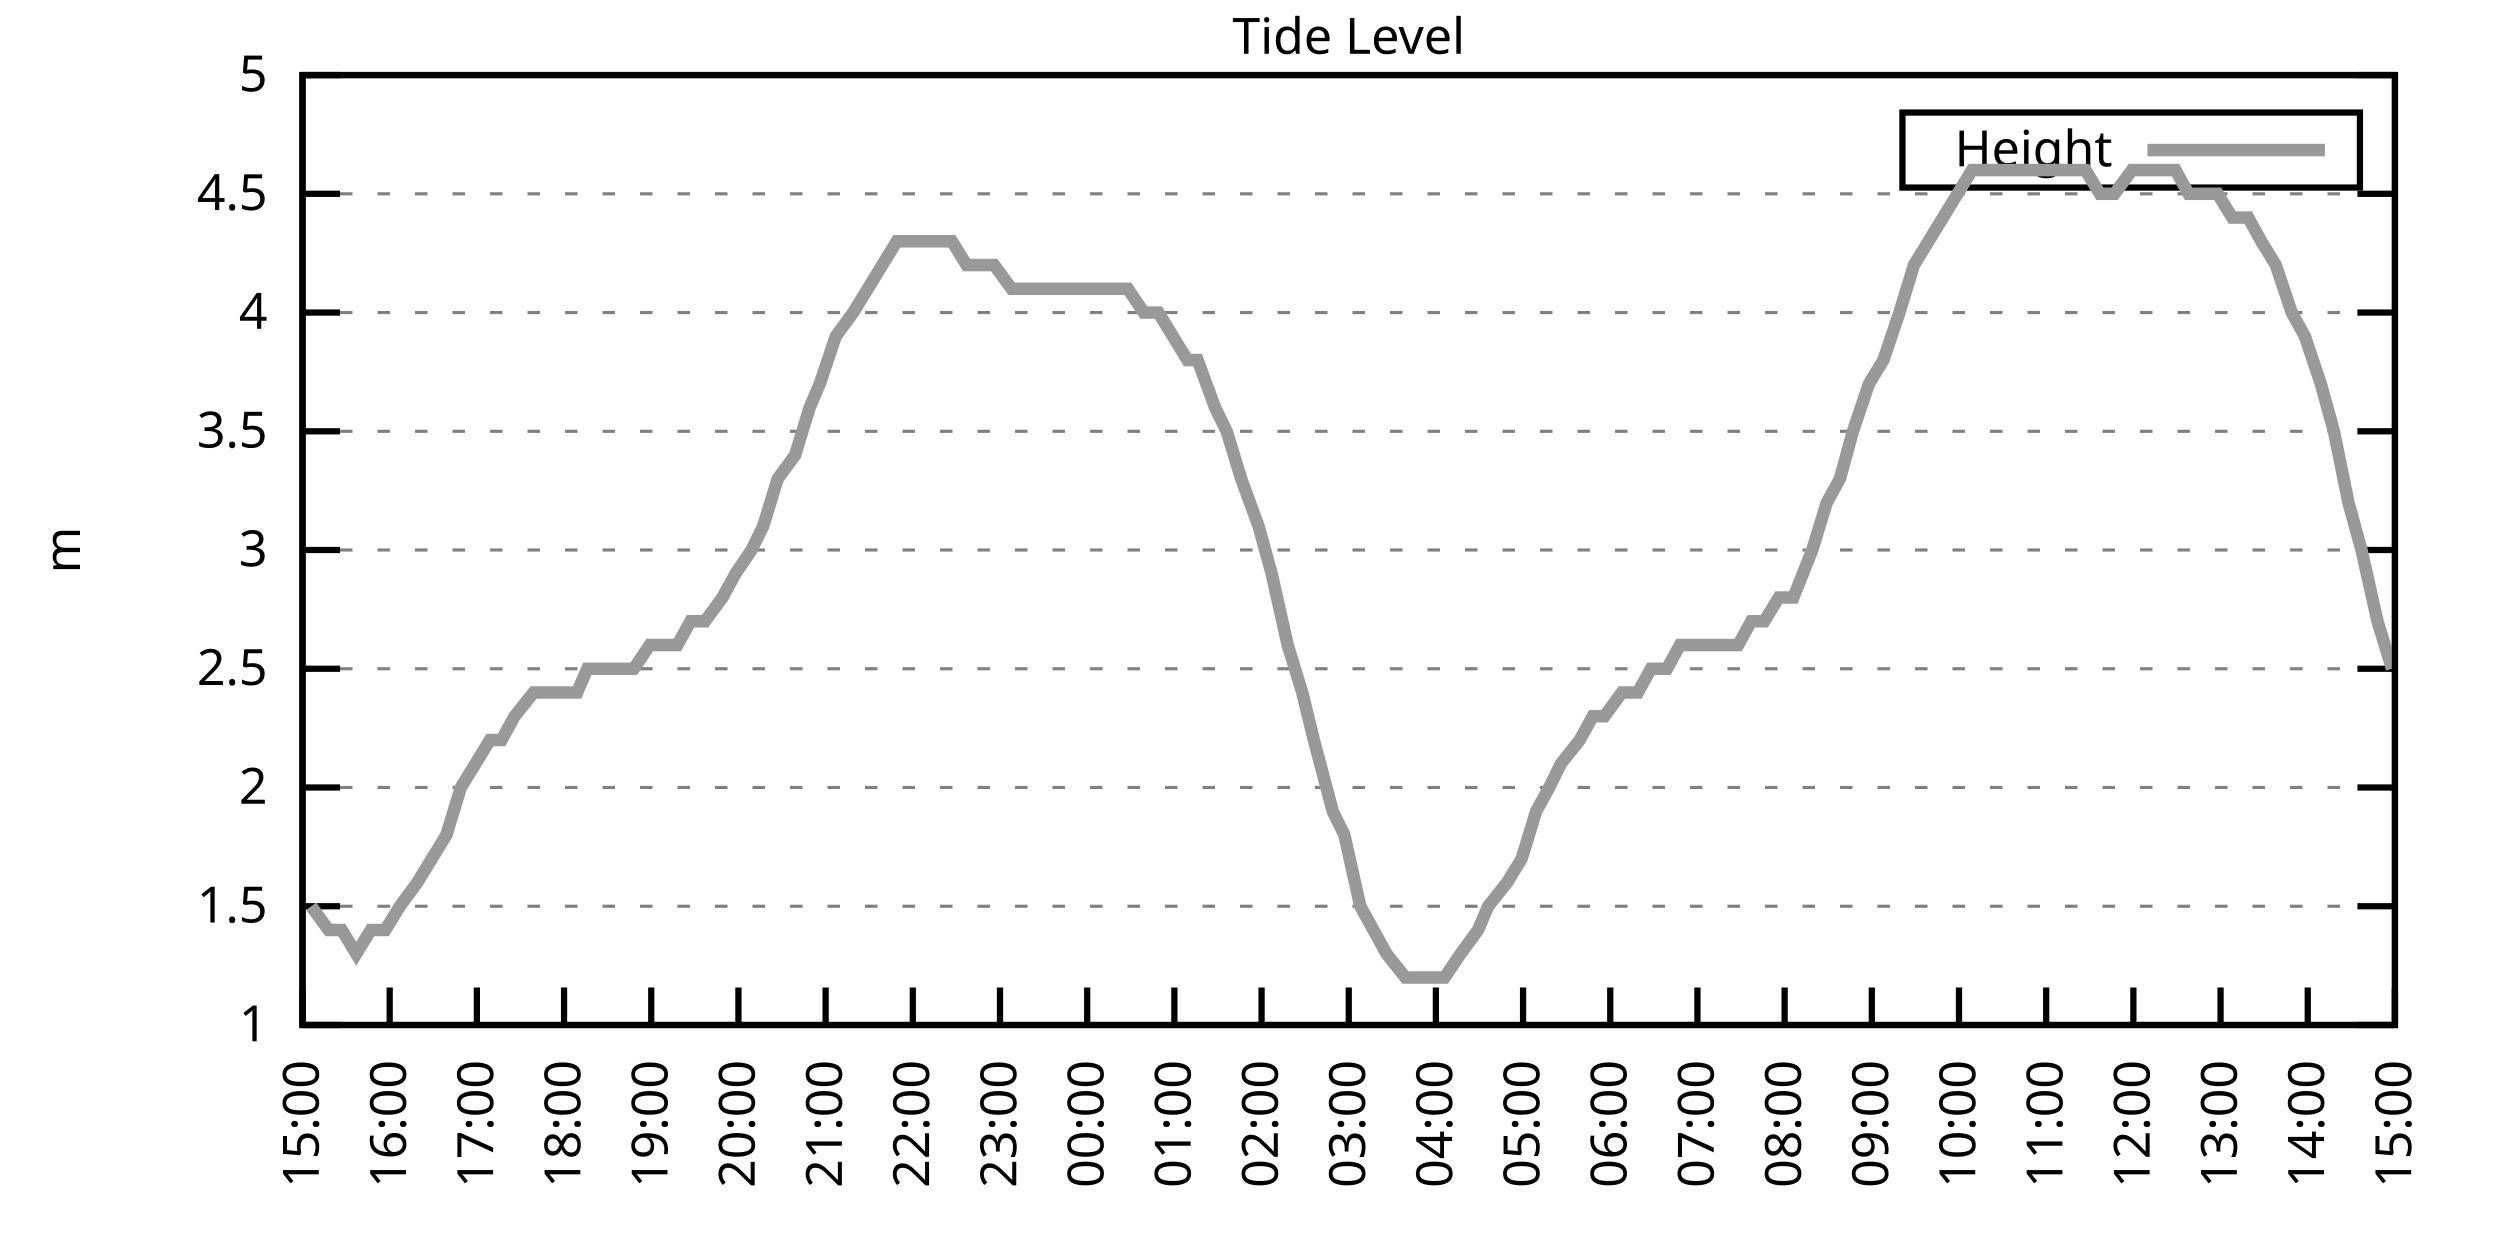
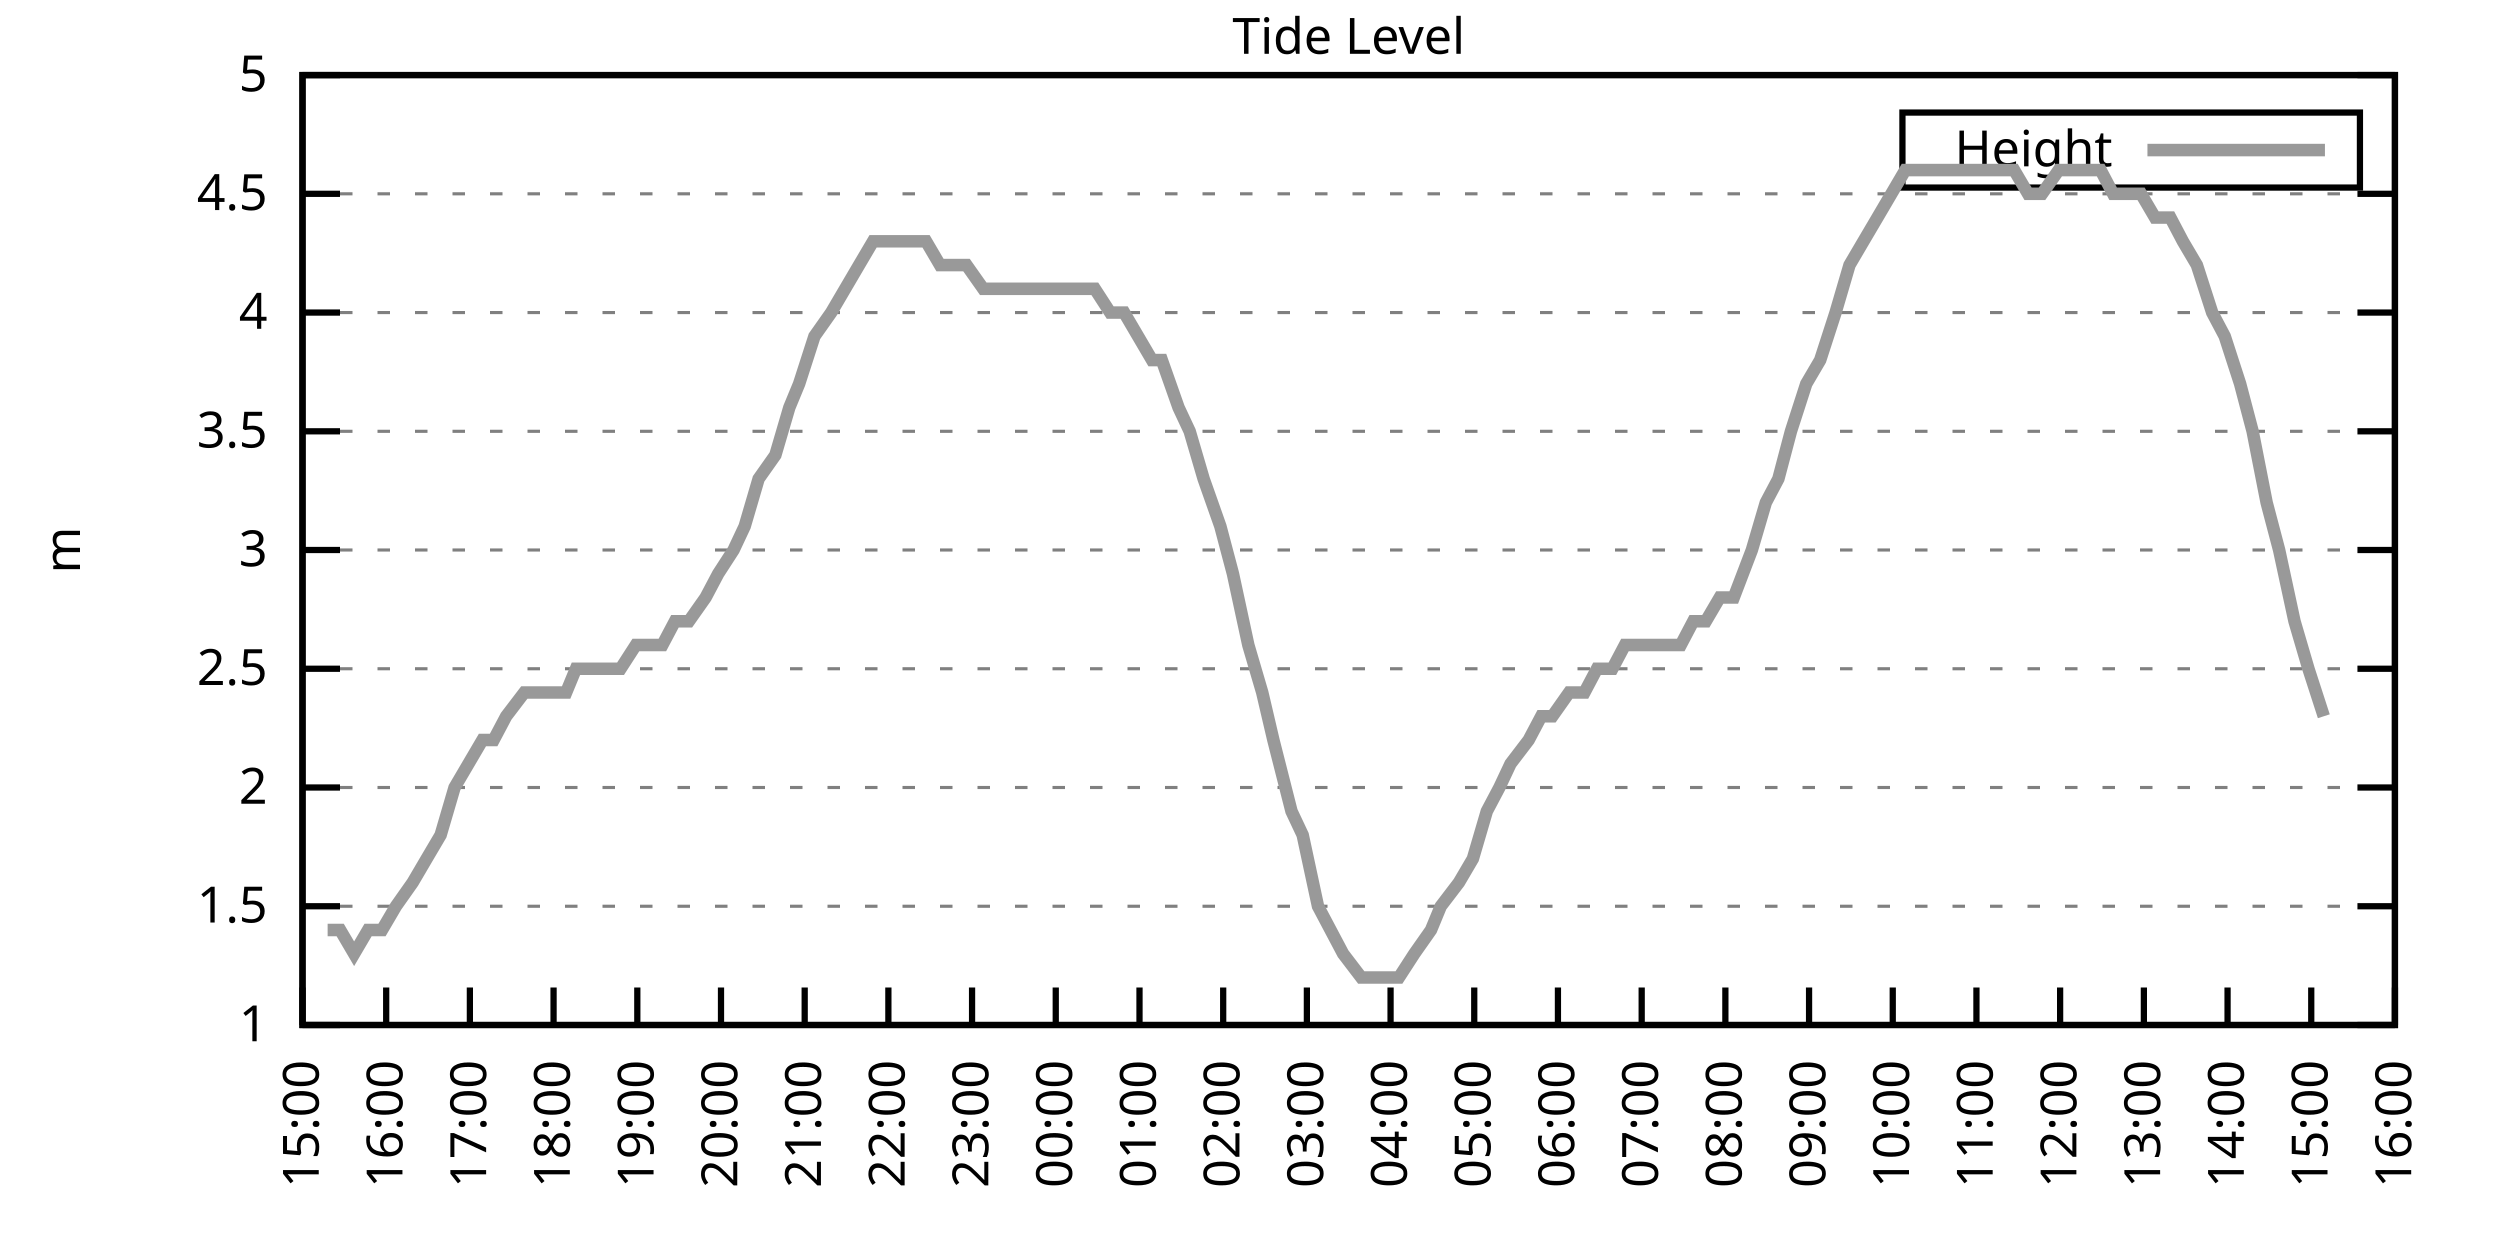
<svg xmlns="http://www.w3.org/2000/svg" xmlns:xlink="http://www.w3.org/1999/xlink" width="400" height="200" viewBox="0 0 400 200">
  <g id="gnuplot_canvas">
    <rect x="0" y="0" width="400" height="200" fill="none" />
    <defs>
      <circle id="gpDot" r="0.5" stroke-width="0.5" stroke="currentColor" />
      <path id="gpPt0" stroke-width="0.333" stroke="currentColor" d="M-1,0 h2 M0,-1 v2" />
      <path id="gpPt1" stroke-width="0.333" stroke="currentColor" d="M-1,-1 L1,1 M1,-1 L-1,1" />
      <path id="gpPt2" stroke-width="0.333" stroke="currentColor" d="M-1,0 L1,0 M0,-1 L0,1 M-1,-1 L1,1 M-1,1 L1,-1" />
      <rect id="gpPt3" stroke-width="0.333" stroke="currentColor" x="-1" y="-1" width="2" height="2" />
      <rect id="gpPt4" stroke-width="0.333" stroke="currentColor" fill="currentColor" x="-1" y="-1" width="2" height="2" />
      <circle id="gpPt5" stroke-width="0.333" stroke="currentColor" cx="0" cy="0" r="1" />
      <use xlink:href="#gpPt5" id="gpPt6" fill="currentColor" stroke="none" />
      <path id="gpPt7" stroke-width="0.333" stroke="currentColor" d="M0,-1.33 L-1.33,0.67 L1.33,0.67 z" />
      <use xlink:href="#gpPt7" id="gpPt8" fill="currentColor" stroke="none" />
      <use xlink:href="#gpPt7" id="gpPt9" stroke="currentColor" transform="rotate(180)" />
      <use xlink:href="#gpPt9" id="gpPt10" fill="currentColor" stroke="none" />
      <use xlink:href="#gpPt3" id="gpPt11" stroke="currentColor" transform="rotate(45)" />
      <use xlink:href="#gpPt11" id="gpPt12" fill="currentColor" stroke="none" />
      <path id="gpPt13" stroke-width="0.333" stroke="currentColor" d="M0,1.330 L1.265,0.411 L0.782,-1.067 L-0.782,-1.076 L-1.265,0.411 z" />
      <use xlink:href="#gpPt13" id="gpPt14" fill="currentColor" stroke="none" />
      <filter id="textbox" filterUnits="objectBoundingBox" x="0" y="0" height="1" width="1">
        <feFlood flood-color="white" flood-opacity="1" result="bgnd" />
        <feComposite in="SourceGraphic" in2="bgnd" operator="atop" />
      </filter>
      <filter id="greybox" filterUnits="objectBoundingBox" x="0" y="0" height="1" width="1">
        <feFlood flood-color="lightgrey" flood-opacity="1" result="grey" />
        <feComposite in="SourceGraphic" in2="grey" operator="atop" />
      </filter>
    </defs>
    <g fill="none" color="white" stroke="currentColor" stroke-width="1.00" stroke-linecap="butt" stroke-linejoin="miter">
</g>
    <g fill="none" color="black" stroke="currentColor" stroke-width="1.00" stroke-linecap="butt" stroke-linejoin="miter">
      <g stroke="none" shape-rendering="crispEdges">
        <polygon fill="rgb(255, 255, 255)" points="48.40,164.00 383.18,164.00 383.18,12.02 48.40,12.02 " />
      </g>
    </g>
    <g fill="none" color="black" stroke="currentColor" stroke-width="1.00" stroke-linecap="butt" stroke-linejoin="miter">
</g>
    <g fill="none" color="black" stroke="black" stroke-width="0.50" stroke-linecap="butt" stroke-linejoin="miter">
</g>
    <g fill="none" color="gray" stroke="currentColor" stroke-width="0.50" stroke-linecap="butt" stroke-linejoin="miter">
      <path stroke="gray" stroke-dasharray="2,4" class="gridline" d="M48.40,164.00 L383.19,164.00  " />
    </g>
    <g fill="none" color="gray" stroke="gray" stroke-width="1.00" stroke-linecap="butt" stroke-linejoin="miter">
</g>
    <g fill="none" color="black" stroke="currentColor" stroke-width="1.00" stroke-linecap="butt" stroke-linejoin="miter">
      <path stroke="black" d="M48.40,164.00 L54.40,164.00 M383.19,164.00 L377.19,164.00  " />
      <g transform="translate(42.80,166.60)" stroke="none" fill="black" font-family="Sans" font-size="8.00" text-anchor="end">
        <text>
          <tspan font-family="Sans"> 1</tspan>
        </text>
      </g>
    </g>
    <g fill="none" color="black" stroke="currentColor" stroke-width="1.00" stroke-linecap="butt" stroke-linejoin="miter">
</g>
    <g fill="none" color="black" stroke="black" stroke-width="0.50" stroke-linecap="butt" stroke-linejoin="miter">
</g>
    <g fill="none" color="gray" stroke="currentColor" stroke-width="0.50" stroke-linecap="butt" stroke-linejoin="miter">
      <path stroke="gray" stroke-dasharray="2,4" class="gridline" d="M48.40,145.00 L383.19,145.00  " />
    </g>
    <g fill="none" color="gray" stroke="gray" stroke-width="1.00" stroke-linecap="butt" stroke-linejoin="miter">
</g>
    <g fill="none" color="black" stroke="currentColor" stroke-width="1.00" stroke-linecap="butt" stroke-linejoin="miter">
      <path stroke="black" d="M48.40,145.00 L54.40,145.00 M383.19,145.00 L377.19,145.00  " />
      <g transform="translate(42.80,147.60)" stroke="none" fill="black" font-family="Sans" font-size="8.00" text-anchor="end">
        <text>
          <tspan font-family="Sans"> 1.5</tspan>
        </text>
      </g>
    </g>
    <g fill="none" color="black" stroke="currentColor" stroke-width="1.00" stroke-linecap="butt" stroke-linejoin="miter">
</g>
    <g fill="none" color="black" stroke="black" stroke-width="0.50" stroke-linecap="butt" stroke-linejoin="miter">
</g>
    <g fill="none" color="gray" stroke="currentColor" stroke-width="0.50" stroke-linecap="butt" stroke-linejoin="miter">
      <path stroke="gray" stroke-dasharray="2,4" class="gridline" d="M48.40,126.00 L383.19,126.00  " />
    </g>
    <g fill="none" color="gray" stroke="gray" stroke-width="1.00" stroke-linecap="butt" stroke-linejoin="miter">
</g>
    <g fill="none" color="black" stroke="currentColor" stroke-width="1.00" stroke-linecap="butt" stroke-linejoin="miter">
      <path stroke="black" d="M48.40,126.00 L54.40,126.00 M383.19,126.00 L377.19,126.00  " />
      <g transform="translate(42.80,128.60)" stroke="none" fill="black" font-family="Sans" font-size="8.00" text-anchor="end">
        <text>
          <tspan font-family="Sans"> 2</tspan>
        </text>
      </g>
    </g>
    <g fill="none" color="black" stroke="currentColor" stroke-width="1.00" stroke-linecap="butt" stroke-linejoin="miter">
</g>
    <g fill="none" color="black" stroke="black" stroke-width="0.50" stroke-linecap="butt" stroke-linejoin="miter">
</g>
    <g fill="none" color="gray" stroke="currentColor" stroke-width="0.50" stroke-linecap="butt" stroke-linejoin="miter">
      <path stroke="gray" stroke-dasharray="2,4" class="gridline" d="M48.40,107.00 L383.19,107.00  " />
    </g>
    <g fill="none" color="gray" stroke="gray" stroke-width="1.00" stroke-linecap="butt" stroke-linejoin="miter">
</g>
    <g fill="none" color="black" stroke="currentColor" stroke-width="1.00" stroke-linecap="butt" stroke-linejoin="miter">
      <path stroke="black" d="M48.40,107.00 L54.40,107.00 M383.19,107.00 L377.19,107.00  " />
      <g transform="translate(42.80,109.60)" stroke="none" fill="black" font-family="Sans" font-size="8.00" text-anchor="end">
        <text>
          <tspan font-family="Sans"> 2.5</tspan>
        </text>
      </g>
    </g>
    <g fill="none" color="black" stroke="currentColor" stroke-width="1.00" stroke-linecap="butt" stroke-linejoin="miter">
</g>
    <g fill="none" color="black" stroke="black" stroke-width="0.50" stroke-linecap="butt" stroke-linejoin="miter">
</g>
    <g fill="none" color="gray" stroke="currentColor" stroke-width="0.50" stroke-linecap="butt" stroke-linejoin="miter">
      <path stroke="gray" stroke-dasharray="2,4" class="gridline" d="M48.40,88.00 L383.19,88.00  " />
    </g>
    <g fill="none" color="gray" stroke="gray" stroke-width="1.00" stroke-linecap="butt" stroke-linejoin="miter">
</g>
    <g fill="none" color="black" stroke="currentColor" stroke-width="1.00" stroke-linecap="butt" stroke-linejoin="miter">
      <path stroke="black" d="M48.40,88.00 L54.40,88.00 M383.19,88.00 L377.19,88.00  " />
      <g transform="translate(42.80,90.60)" stroke="none" fill="black" font-family="Sans" font-size="8.00" text-anchor="end">
        <text>
          <tspan font-family="Sans"> 3</tspan>
        </text>
      </g>
    </g>
    <g fill="none" color="black" stroke="currentColor" stroke-width="1.00" stroke-linecap="butt" stroke-linejoin="miter">
</g>
    <g fill="none" color="black" stroke="black" stroke-width="0.50" stroke-linecap="butt" stroke-linejoin="miter">
</g>
    <g fill="none" color="gray" stroke="currentColor" stroke-width="0.50" stroke-linecap="butt" stroke-linejoin="miter">
      <path stroke="gray" stroke-dasharray="2,4" class="gridline" d="M48.40,69.01 L383.19,69.01  " />
    </g>
    <g fill="none" color="gray" stroke="gray" stroke-width="1.00" stroke-linecap="butt" stroke-linejoin="miter">
</g>
    <g fill="none" color="black" stroke="currentColor" stroke-width="1.00" stroke-linecap="butt" stroke-linejoin="miter">
      <path stroke="black" d="M48.40,69.01 L54.40,69.01 M383.19,69.01 L377.19,69.01  " />
      <g transform="translate(42.80,71.61)" stroke="none" fill="black" font-family="Sans" font-size="8.00" text-anchor="end">
        <text>
          <tspan font-family="Sans"> 3.5</tspan>
        </text>
      </g>
    </g>
    <g fill="none" color="black" stroke="currentColor" stroke-width="1.00" stroke-linecap="butt" stroke-linejoin="miter">
</g>
    <g fill="none" color="black" stroke="black" stroke-width="0.50" stroke-linecap="butt" stroke-linejoin="miter">
</g>
    <g fill="none" color="gray" stroke="currentColor" stroke-width="0.50" stroke-linecap="butt" stroke-linejoin="miter">
      <path stroke="gray" stroke-dasharray="2,4" class="gridline" d="M48.40,50.01 L383.19,50.01  " />
    </g>
    <g fill="none" color="gray" stroke="gray" stroke-width="1.00" stroke-linecap="butt" stroke-linejoin="miter">
</g>
    <g fill="none" color="black" stroke="currentColor" stroke-width="1.00" stroke-linecap="butt" stroke-linejoin="miter">
      <path stroke="black" d="M48.40,50.01 L54.40,50.01 M383.19,50.01 L377.19,50.01  " />
      <g transform="translate(42.80,52.61)" stroke="none" fill="black" font-family="Sans" font-size="8.00" text-anchor="end">
        <text>
          <tspan font-family="Sans"> 4</tspan>
        </text>
      </g>
    </g>
    <g fill="none" color="black" stroke="currentColor" stroke-width="1.00" stroke-linecap="butt" stroke-linejoin="miter">
</g>
    <g fill="none" color="black" stroke="black" stroke-width="0.50" stroke-linecap="butt" stroke-linejoin="miter">
</g>
    <g fill="none" color="gray" stroke="currentColor" stroke-width="0.50" stroke-linecap="butt" stroke-linejoin="miter">
      <path stroke="gray" stroke-dasharray="2,4" class="gridline" d="M48.40,31.01 L383.19,31.01  " />
    </g>
    <g fill="none" color="gray" stroke="gray" stroke-width="1.00" stroke-linecap="butt" stroke-linejoin="miter">
</g>
    <g fill="none" color="black" stroke="currentColor" stroke-width="1.00" stroke-linecap="butt" stroke-linejoin="miter">
      <path stroke="black" d="M48.40,31.01 L54.40,31.01 M383.19,31.01 L377.19,31.01  " />
      <g transform="translate(42.80,33.61)" stroke="none" fill="black" font-family="Sans" font-size="8.00" text-anchor="end">
        <text>
          <tspan font-family="Sans"> 4.5</tspan>
        </text>
      </g>
    </g>
    <g fill="none" color="black" stroke="currentColor" stroke-width="1.00" stroke-linecap="butt" stroke-linejoin="miter">
</g>
    <g fill="none" color="black" stroke="black" stroke-width="0.50" stroke-linecap="butt" stroke-linejoin="miter">
</g>
    <g fill="none" color="gray" stroke="currentColor" stroke-width="0.50" stroke-linecap="butt" stroke-linejoin="miter">
      <path stroke="gray" stroke-dasharray="2,4" class="gridline" d="M48.40,12.01 L383.19,12.01  " />
    </g>
    <g fill="none" color="gray" stroke="gray" stroke-width="1.00" stroke-linecap="butt" stroke-linejoin="miter">
</g>
    <g fill="none" color="black" stroke="currentColor" stroke-width="1.00" stroke-linecap="butt" stroke-linejoin="miter">
      <path stroke="black" d="M48.40,12.01 L54.40,12.01 M383.19,12.01 L377.19,12.01  " />
      <g transform="translate(42.80,14.61)" stroke="none" fill="black" font-family="Sans" font-size="8.00" text-anchor="end">
        <text>
          <tspan font-family="Sans"> 5</tspan>
        </text>
      </g>
    </g>
    <g fill="none" color="black" stroke="currentColor" stroke-width="1.00" stroke-linecap="butt" stroke-linejoin="miter">
      <path stroke="black" d="M48.40,164.00 L48.40,158.00  " />
      <g transform="translate(51.00,169.60) rotate(270.00)" stroke="none" fill="black" font-family="Sans" font-size="8.00" text-anchor="end">
        <text>
          <tspan font-family="Sans">15:00</tspan>
        </text>
      </g>
    </g>
    <g fill="none" color="black" stroke="currentColor" stroke-width="1.00" stroke-linecap="butt" stroke-linejoin="miter">
-       <path stroke="black" d="M62.35,164.00 L62.35,158.00  " />
-       <g transform="translate(64.95,169.60) rotate(270.00)" stroke="none" fill="black" font-family="Sans" font-size="8.00" text-anchor="end">
+       <path stroke="black" d="M61.79,164.00 L61.79,158.00  " />
+       <g transform="translate(64.39,169.60) rotate(270.00)" stroke="none" fill="black" font-family="Sans" font-size="8.00" text-anchor="end">
        <text>
          <tspan font-family="Sans">16:00</tspan>
        </text>
      </g>
    </g>
    <g fill="none" color="black" stroke="currentColor" stroke-width="1.00" stroke-linecap="butt" stroke-linejoin="miter">
-       <path stroke="black" d="M76.30,164.00 L76.30,158.00  " />
-       <g transform="translate(78.90,169.60) rotate(270.00)" stroke="none" fill="black" font-family="Sans" font-size="8.00" text-anchor="end">
+       <path stroke="black" d="M75.18,164.00 L75.18,158.00  " />
+       <g transform="translate(77.78,169.60) rotate(270.00)" stroke="none" fill="black" font-family="Sans" font-size="8.00" text-anchor="end">
        <text>
          <tspan font-family="Sans">17:00</tspan>
        </text>
      </g>
    </g>
    <g fill="none" color="black" stroke="currentColor" stroke-width="1.00" stroke-linecap="butt" stroke-linejoin="miter">
-       <path stroke="black" d="M90.25,164.00 L90.25,158.00  " />
-       <g transform="translate(92.85,169.60) rotate(270.00)" stroke="none" fill="black" font-family="Sans" font-size="8.00" text-anchor="end">
+       <path stroke="black" d="M88.57,164.00 L88.57,158.00  " />
+       <g transform="translate(91.17,169.60) rotate(270.00)" stroke="none" fill="black" font-family="Sans" font-size="8.00" text-anchor="end">
        <text>
          <tspan font-family="Sans">18:00</tspan>
        </text>
      </g>
    </g>
    <g fill="none" color="black" stroke="currentColor" stroke-width="1.00" stroke-linecap="butt" stroke-linejoin="miter">
-       <path stroke="black" d="M104.20,164.00 L104.20,158.00  " />
-       <g transform="translate(106.80,169.60) rotate(270.00)" stroke="none" fill="black" font-family="Sans" font-size="8.00" text-anchor="end">
+       <path stroke="black" d="M101.97,164.00 L101.97,158.00  " />
+       <g transform="translate(104.57,169.60) rotate(270.00)" stroke="none" fill="black" font-family="Sans" font-size="8.00" text-anchor="end">
        <text>
          <tspan font-family="Sans">19:00</tspan>
        </text>
      </g>
    </g>
    <g fill="none" color="black" stroke="currentColor" stroke-width="1.00" stroke-linecap="butt" stroke-linejoin="miter">
-       <path stroke="black" d="M118.15,164.00 L118.15,158.00  " />
-       <g transform="translate(120.75,169.60) rotate(270.00)" stroke="none" fill="black" font-family="Sans" font-size="8.00" text-anchor="end">
+       <path stroke="black" d="M115.36,164.00 L115.36,158.00  " />
+       <g transform="translate(117.96,169.60) rotate(270.00)" stroke="none" fill="black" font-family="Sans" font-size="8.00" text-anchor="end">
        <text>
          <tspan font-family="Sans">20:00</tspan>
        </text>
      </g>
    </g>
    <g fill="none" color="black" stroke="currentColor" stroke-width="1.00" stroke-linecap="butt" stroke-linejoin="miter">
-       <path stroke="black" d="M132.10,164.00 L132.10,158.00  " />
-       <g transform="translate(134.70,169.60) rotate(270.00)" stroke="none" fill="black" font-family="Sans" font-size="8.00" text-anchor="end">
+       <path stroke="black" d="M128.75,164.00 L128.75,158.00  " />
+       <g transform="translate(131.35,169.60) rotate(270.00)" stroke="none" fill="black" font-family="Sans" font-size="8.00" text-anchor="end">
        <text>
          <tspan font-family="Sans">21:00</tspan>
        </text>
      </g>
    </g>
    <g fill="none" color="black" stroke="currentColor" stroke-width="1.00" stroke-linecap="butt" stroke-linejoin="miter">
-       <path stroke="black" d="M146.05,164.00 L146.05,158.00  " />
-       <g transform="translate(148.65,169.60) rotate(270.00)" stroke="none" fill="black" font-family="Sans" font-size="8.00" text-anchor="end">
+       <path stroke="black" d="M142.14,164.00 L142.14,158.00  " />
+       <g transform="translate(144.74,169.60) rotate(270.00)" stroke="none" fill="black" font-family="Sans" font-size="8.00" text-anchor="end">
        <text>
          <tspan font-family="Sans">22:00</tspan>
        </text>
      </g>
    </g>
    <g fill="none" color="black" stroke="currentColor" stroke-width="1.00" stroke-linecap="butt" stroke-linejoin="miter">
-       <path stroke="black" d="M160.00,164.00 L160.00,158.00  " />
-       <g transform="translate(162.60,169.60) rotate(270.00)" stroke="none" fill="black" font-family="Sans" font-size="8.00" text-anchor="end">
+       <path stroke="black" d="M155.53,164.00 L155.53,158.00  " />
+       <g transform="translate(158.13,169.60) rotate(270.00)" stroke="none" fill="black" font-family="Sans" font-size="8.00" text-anchor="end">
        <text>
          <tspan font-family="Sans">23:00</tspan>
        </text>
      </g>
    </g>
    <g fill="none" color="black" stroke="currentColor" stroke-width="1.00" stroke-linecap="butt" stroke-linejoin="miter">
-       <path stroke="black" d="M173.95,164.00 L173.95,158.00  " />
-       <g transform="translate(176.55,169.60) rotate(270.00)" stroke="none" fill="black" font-family="Sans" font-size="8.00" text-anchor="end">
+       <path stroke="black" d="M168.92,164.00 L168.92,158.00  " />
+       <g transform="translate(171.52,169.60) rotate(270.00)" stroke="none" fill="black" font-family="Sans" font-size="8.00" text-anchor="end">
        <text>
          <tspan font-family="Sans">00:00</tspan>
        </text>
      </g>
    </g>
    <g fill="none" color="black" stroke="currentColor" stroke-width="1.00" stroke-linecap="butt" stroke-linejoin="miter">
-       <path stroke="black" d="M187.90,164.00 L187.90,158.00  " />
-       <g transform="translate(190.50,169.60) rotate(270.00)" stroke="none" fill="black" font-family="Sans" font-size="8.00" text-anchor="end">
+       <path stroke="black" d="M182.32,164.00 L182.32,158.00  " />
+       <g transform="translate(184.92,169.60) rotate(270.00)" stroke="none" fill="black" font-family="Sans" font-size="8.00" text-anchor="end">
        <text>
          <tspan font-family="Sans">01:00</tspan>
        </text>
      </g>
    </g>
    <g fill="none" color="black" stroke="currentColor" stroke-width="1.00" stroke-linecap="butt" stroke-linejoin="miter">
-       <path stroke="black" d="M201.85,164.00 L201.85,158.00  " />
-       <g transform="translate(204.45,169.60) rotate(270.00)" stroke="none" fill="black" font-family="Sans" font-size="8.00" text-anchor="end">
+       <path stroke="black" d="M195.71,164.00 L195.71,158.00  " />
+       <g transform="translate(198.31,169.60) rotate(270.00)" stroke="none" fill="black" font-family="Sans" font-size="8.00" text-anchor="end">
        <text>
          <tspan font-family="Sans">02:00</tspan>
        </text>
      </g>
    </g>
    <g fill="none" color="black" stroke="currentColor" stroke-width="1.00" stroke-linecap="butt" stroke-linejoin="miter">
-       <path stroke="black" d="M215.80,164.00 L215.80,158.00  " />
-       <g transform="translate(218.40,169.60) rotate(270.00)" stroke="none" fill="black" font-family="Sans" font-size="8.00" text-anchor="end">
+       <path stroke="black" d="M209.10,164.00 L209.10,158.00  " />
+       <g transform="translate(211.70,169.60) rotate(270.00)" stroke="none" fill="black" font-family="Sans" font-size="8.00" text-anchor="end">
        <text>
          <tspan font-family="Sans">03:00</tspan>
        </text>
      </g>
    </g>
    <g fill="none" color="black" stroke="currentColor" stroke-width="1.00" stroke-linecap="butt" stroke-linejoin="miter">
-       <path stroke="black" d="M229.74,164.00 L229.74,158.00  " />
-       <g transform="translate(232.34,169.60) rotate(270.00)" stroke="none" fill="black" font-family="Sans" font-size="8.00" text-anchor="end">
+       <path stroke="black" d="M222.49,164.00 L222.49,158.00  " />
+       <g transform="translate(225.09,169.60) rotate(270.00)" stroke="none" fill="black" font-family="Sans" font-size="8.00" text-anchor="end">
        <text>
          <tspan font-family="Sans">04:00</tspan>
        </text>
      </g>
    </g>
    <g fill="none" color="black" stroke="currentColor" stroke-width="1.00" stroke-linecap="butt" stroke-linejoin="miter">
-       <path stroke="black" d="M243.69,164.00 L243.69,158.00  " />
-       <g transform="translate(246.29,169.60) rotate(270.00)" stroke="none" fill="black" font-family="Sans" font-size="8.00" text-anchor="end">
+       <path stroke="black" d="M235.88,164.00 L235.88,158.00  " />
+       <g transform="translate(238.48,169.60) rotate(270.00)" stroke="none" fill="black" font-family="Sans" font-size="8.00" text-anchor="end">
        <text>
          <tspan font-family="Sans">05:00</tspan>
        </text>
      </g>
    </g>
    <g fill="none" color="black" stroke="currentColor" stroke-width="1.00" stroke-linecap="butt" stroke-linejoin="miter">
-       <path stroke="black" d="M257.64,164.00 L257.64,158.00  " />
-       <g transform="translate(260.24,169.60) rotate(270.00)" stroke="none" fill="black" font-family="Sans" font-size="8.00" text-anchor="end">
+       <path stroke="black" d="M249.27,164.00 L249.27,158.00  " />
+       <g transform="translate(251.87,169.60) rotate(270.00)" stroke="none" fill="black" font-family="Sans" font-size="8.00" text-anchor="end">
        <text>
          <tspan font-family="Sans">06:00</tspan>
        </text>
      </g>
    </g>
    <g fill="none" color="black" stroke="currentColor" stroke-width="1.00" stroke-linecap="butt" stroke-linejoin="miter">
-       <path stroke="black" d="M271.59,164.00 L271.59,158.00  " />
-       <g transform="translate(274.19,169.60) rotate(270.00)" stroke="none" fill="black" font-family="Sans" font-size="8.00" text-anchor="end">
+       <path stroke="black" d="M262.67,164.00 L262.67,158.00  " />
+       <g transform="translate(265.27,169.60) rotate(270.00)" stroke="none" fill="black" font-family="Sans" font-size="8.00" text-anchor="end">
        <text>
          <tspan font-family="Sans">07:00</tspan>
        </text>
      </g>
    </g>
    <g fill="none" color="black" stroke="currentColor" stroke-width="1.00" stroke-linecap="butt" stroke-linejoin="miter">
-       <path stroke="black" d="M285.54,164.00 L285.54,158.00  " />
-       <g transform="translate(288.14,169.60) rotate(270.00)" stroke="none" fill="black" font-family="Sans" font-size="8.00" text-anchor="end">
+       <path stroke="black" d="M276.06,164.00 L276.06,158.00  " />
+       <g transform="translate(278.66,169.60) rotate(270.00)" stroke="none" fill="black" font-family="Sans" font-size="8.00" text-anchor="end">
        <text>
          <tspan font-family="Sans">08:00</tspan>
        </text>
      </g>
    </g>
    <g fill="none" color="black" stroke="currentColor" stroke-width="1.00" stroke-linecap="butt" stroke-linejoin="miter">
-       <path stroke="black" d="M299.49,164.00 L299.49,158.00  " />
-       <g transform="translate(302.09,169.60) rotate(270.00)" stroke="none" fill="black" font-family="Sans" font-size="8.00" text-anchor="end">
+       <path stroke="black" d="M289.45,164.00 L289.45,158.00  " />
+       <g transform="translate(292.05,169.60) rotate(270.00)" stroke="none" fill="black" font-family="Sans" font-size="8.00" text-anchor="end">
        <text>
          <tspan font-family="Sans">09:00</tspan>
        </text>
      </g>
    </g>
    <g fill="none" color="black" stroke="currentColor" stroke-width="1.00" stroke-linecap="butt" stroke-linejoin="miter">
-       <path stroke="black" d="M313.44,164.00 L313.44,158.00  " />
-       <g transform="translate(316.04,169.60) rotate(270.00)" stroke="none" fill="black" font-family="Sans" font-size="8.00" text-anchor="end">
+       <path stroke="black" d="M302.84,164.00 L302.84,158.00  " />
+       <g transform="translate(305.44,169.60) rotate(270.00)" stroke="none" fill="black" font-family="Sans" font-size="8.00" text-anchor="end">
        <text>
          <tspan font-family="Sans">10:00</tspan>
        </text>
      </g>
    </g>
    <g fill="none" color="black" stroke="currentColor" stroke-width="1.00" stroke-linecap="butt" stroke-linejoin="miter">
-       <path stroke="black" d="M327.39,164.00 L327.39,158.00  " />
-       <g transform="translate(329.99,169.60) rotate(270.00)" stroke="none" fill="black" font-family="Sans" font-size="8.00" text-anchor="end">
+       <path stroke="black" d="M316.23,164.00 L316.23,158.00  " />
+       <g transform="translate(318.83,169.60) rotate(270.00)" stroke="none" fill="black" font-family="Sans" font-size="8.00" text-anchor="end">
        <text>
          <tspan font-family="Sans">11:00</tspan>
        </text>
      </g>
    </g>
    <g fill="none" color="black" stroke="currentColor" stroke-width="1.00" stroke-linecap="butt" stroke-linejoin="miter">
-       <path stroke="black" d="M341.34,164.00 L341.34,158.00  " />
-       <g transform="translate(343.94,169.60) rotate(270.00)" stroke="none" fill="black" font-family="Sans" font-size="8.00" text-anchor="end">
+       <path stroke="black" d="M329.62,164.00 L329.62,158.00  " />
+       <g transform="translate(332.22,169.60) rotate(270.00)" stroke="none" fill="black" font-family="Sans" font-size="8.00" text-anchor="end">
        <text>
          <tspan font-family="Sans">12:00</tspan>
        </text>
      </g>
    </g>
    <g fill="none" color="black" stroke="currentColor" stroke-width="1.00" stroke-linecap="butt" stroke-linejoin="miter">
-       <path stroke="black" d="M355.29,164.00 L355.29,158.00  " />
-       <g transform="translate(357.89,169.60) rotate(270.00)" stroke="none" fill="black" font-family="Sans" font-size="8.00" text-anchor="end">
+       <path stroke="black" d="M343.02,164.00 L343.02,158.00  " />
+       <g transform="translate(345.62,169.60) rotate(270.00)" stroke="none" fill="black" font-family="Sans" font-size="8.00" text-anchor="end">
        <text>
          <tspan font-family="Sans">13:00</tspan>
        </text>
      </g>
    </g>
    <g fill="none" color="black" stroke="currentColor" stroke-width="1.00" stroke-linecap="butt" stroke-linejoin="miter">
-       <path stroke="black" d="M369.24,164.00 L369.24,158.00  " />
-       <g transform="translate(371.84,169.60) rotate(270.00)" stroke="none" fill="black" font-family="Sans" font-size="8.00" text-anchor="end">
+       <path stroke="black" d="M356.41,164.00 L356.41,158.00  " />
+       <g transform="translate(359.01,169.60) rotate(270.00)" stroke="none" fill="black" font-family="Sans" font-size="8.00" text-anchor="end">
        <text>
          <tspan font-family="Sans">14:00</tspan>
+         </text>
+       </g>
+     </g>
+     <g fill="none" color="black" stroke="currentColor" stroke-width="1.00" stroke-linecap="butt" stroke-linejoin="miter">
+       <path stroke="black" d="M369.80,164.00 L369.80,158.00  " />
+       <g transform="translate(372.40,169.60) rotate(270.00)" stroke="none" fill="black" font-family="Sans" font-size="8.00" text-anchor="end">
+         <text>
+           <tspan font-family="Sans">15:00</tspan>
        </text>
      </g>
    </g>
    <g fill="none" color="black" stroke="currentColor" stroke-width="1.00" stroke-linecap="butt" stroke-linejoin="miter">
      <path stroke="black" d="M383.19,164.00 L383.19,158.00  " />
      <g transform="translate(385.79,169.60) rotate(270.00)" stroke="none" fill="black" font-family="Sans" font-size="8.00" text-anchor="end">
        <text>
-           <tspan font-family="Sans">15:00</tspan>
+           <tspan font-family="Sans">16:00</tspan>
        </text>
      </g>
    </g>
    <g fill="none" color="black" stroke="currentColor" stroke-width="1.00" stroke-linecap="butt" stroke-linejoin="miter">
</g>
    <g fill="none" color="black" stroke="currentColor" stroke-width="1.00" stroke-linecap="butt" stroke-linejoin="miter">
      <path stroke="black" d="M48.40,12.01 L48.40,164.00 L383.19,164.00 L383.19,12.01 L48.40,12.01 Z  " />
    </g>
    <g fill="none" color="black" stroke="currentColor" stroke-width="1.00" stroke-linecap="butt" stroke-linejoin="miter">
</g>
    <g fill="none" color="black" stroke="currentColor" stroke-width="1.00" stroke-linecap="butt" stroke-linejoin="miter">
      <path stroke="black" d="M304.39,30.01 L304.39,18.01 L377.59,18.01 L377.59,30.01 L304.39,30.01 Z  " />
    </g>
    <g id="Tide_level_plot_1">
      <g fill="none" color="white" stroke="black" stroke-width="2.00" stroke-linecap="butt" stroke-linejoin="miter">
</g>
      <g fill="none" color="black" stroke="currentColor" stroke-width="2.00" stroke-linecap="butt" stroke-linejoin="miter">
        <g transform="translate(337.99,26.61)" stroke="none" fill="black" font-family="Sans" font-size="8.00" text-anchor="end">
          <text>
            <tspan font-family="Sans">Height</tspan>
          </text>
        </g>
      </g>
      <g fill="none" color="black" stroke="currentColor" stroke-width="2.00" stroke-linecap="butt" stroke-linejoin="miter">
-         <path stroke="rgb(153, 153, 153)" d="M343.59,24.01 L371.99,24.01 M49.79,145.00 L52.58,148.80 L54.68,148.80 L57.00,152.60 L59.33,148.80 L61.65,148.80   L63.98,145.00 L66.77,141.20 L69.09,137.40 L71.42,133.60 L73.74,126.00 L76.07,122.20 L78.39,118.40 L80.25,118.40   L82.34,114.60 L85.37,110.80 L87.69,110.80 L89.78,110.80 L92.34,110.80 L93.97,107.00 L96.99,107.00 L99.32,107.00   L101.41,107.00 L103.97,103.20 L106.29,103.20 L108.38,103.20 L110.48,99.40 L112.80,99.40 L115.59,95.60 L117.68,91.80   L120.24,88.00 L122.10,84.21 L124.43,76.61 L127.22,72.81 L129.54,65.21 L131.17,61.41 L133.72,53.81 L136.51,50.01   L138.84,46.21 L141.16,42.41 L143.49,38.61 L145.58,38.61 L148.14,38.61 L150.00,38.61 L152.32,38.61 L154.65,42.41   L159.07,42.41 L161.86,46.21 L164.41,46.21 L166.74,46.21 L169.06,46.21 L171.39,46.21 L173.48,46.21 L175.57,46.21   L178.13,46.21 L180.46,46.21 L183.01,50.01 L185.34,50.01 L187.66,53.81 L189.99,57.61 L191.62,57.61 L194.41,65.21   L196.27,69.01 L198.59,76.61 L201.38,84.21 L203.47,91.80 L206.03,103.20 L208.36,110.80 L210.22,118.40 L213.24,129.80   L215.10,133.60 L217.65,145.00 L219.75,148.80 L221.84,152.60 L224.86,156.40 L226.49,156.40 L229.28,156.40 L231.14,156.40   L233.70,152.60 L236.49,148.80 L238.11,145.00 L241.14,141.20 L243.46,137.40 L245.79,129.80 L247.88,126.00 L249.74,122.20   L252.76,118.40 L254.85,114.60 L256.71,114.60 L259.50,110.80 L262.06,110.80 L264.15,107.00 L266.71,107.00 L268.80,103.20   L271.13,103.20 L273.45,103.20 L275.78,103.20 L278.10,103.20 L280.20,99.40 L282.29,99.40 L284.61,95.60 L286.94,95.60   L289.96,88.00 L292.29,80.41 L294.38,76.61 L296.47,69.01 L299.03,61.41 L301.35,57.61 L303.91,50.01 L306.23,42.41   L308.56,38.61 L310.88,34.81 L315.53,27.21 L317.86,27.21 L319.49,27.21 L322.04,27.21 L324.60,27.21 L326.93,27.21   L329.02,27.21 L331.34,27.21 L333.67,27.21 L335.99,31.01 L338.32,31.01 L341.11,27.21 L342.97,27.21 L345.76,27.21   L348.08,27.21 L350.18,31.01 L352.50,31.01 L354.83,31.01 L357.15,34.81 L359.71,34.81 L361.80,38.61 L364.13,42.41   L366.68,50.01 L368.78,53.81 L371.33,61.41 L373.43,69.01 L375.75,80.41 L377.84,88.00 L380.40,99.40 L382.73,107.00    " />
+         <path stroke="rgb(153, 153, 153)" d="M343.59,24.01 L371.99,24.01 M52.42,148.80 L54.43,148.80 L56.66,152.60 L58.89,148.80 L61.12,148.80 L63.35,145.00   L66.03,141.20 L68.26,137.40 L70.50,133.60 L72.73,126.00 L74.96,122.20 L77.19,118.40 L78.98,118.40 L80.99,114.60   L83.89,110.80 L86.12,110.80 L88.13,110.80 L90.58,110.80 L92.15,107.00 L95.05,107.00 L97.28,107.00 L99.29,107.00   L101.74,103.20 L103.98,103.20 L105.98,103.20 L107.99,99.40 L110.22,99.40 L112.90,95.60 L114.91,91.80 L117.37,88.00   L119.15,84.21 L121.38,76.61 L124.06,72.81 L126.29,65.21 L127.86,61.41 L130.31,53.81 L132.99,50.01 L135.22,46.21   L137.45,42.41 L139.69,38.61 L141.69,38.61 L144.15,38.61 L145.94,38.61 L148.17,38.61 L150.40,42.41 L154.64,42.41   L157.32,46.21 L159.77,46.21 L162.01,46.21 L164.24,46.21 L166.47,46.21 L168.48,46.21 L170.49,46.21 L172.94,46.21   L175.17,46.21 L177.63,50.01 L179.86,50.01 L182.09,53.81 L184.32,57.61 L185.89,57.61 L188.57,65.21 L190.35,69.01   L192.58,76.61 L195.26,84.21 L197.27,91.80 L199.73,103.20 L201.96,110.80 L203.74,118.40 L206.64,129.80 L208.43,133.60   L210.88,145.00 L212.89,148.80 L214.90,152.60 L217.80,156.40 L219.37,156.40 L222.04,156.40 L223.83,156.40 L226.29,152.60   L228.96,148.80 L230.53,145.00 L233.43,141.20 L235.66,137.40 L237.89,129.80 L239.90,126.00 L241.69,122.20 L244.59,118.40   L246.60,114.60 L248.38,114.60 L251.06,110.80 L253.51,110.80 L255.52,107.00 L257.98,107.00 L259.99,103.20 L262.22,103.20   L264.45,103.20 L266.68,103.20 L268.92,103.20 L270.92,99.40 L272.93,99.40 L275.16,95.60 L277.40,95.60 L280.30,88.00   L282.53,80.41 L284.54,76.61 L286.55,69.01 L289.00,61.41 L291.23,57.61 L293.69,50.01 L295.92,42.41 L298.15,38.61   L300.39,34.81 L304.85,27.21 L307.08,27.21 L308.64,27.21 L311.10,27.21 L313.55,27.21 L315.79,27.21 L317.79,27.21   L320.03,27.21 L322.26,27.21 L324.49,31.01 L326.72,31.01 L329.40,27.21 L331.19,27.21 L333.86,27.21 L336.10,27.21   L338.10,31.01 L340.34,31.01 L342.57,31.01 L344.80,34.81 L347.26,34.81 L349.26,38.61 L351.50,42.41 L353.95,50.01   L355.96,53.81 L358.42,61.41 L360.42,69.01 L362.66,80.41 L364.66,88.00 L367.12,99.40 L369.35,107.00 L371.81,114.60    " />
      </g>
    </g>
    <g fill="none" color="black" stroke="currentColor" stroke-width="2.00" stroke-linecap="butt" stroke-linejoin="miter">
</g>
    <g fill="none" color="black" stroke="black" stroke-width="1.00" stroke-linecap="butt" stroke-linejoin="miter">
</g>
    <g fill="none" color="black" stroke="currentColor" stroke-width="1.00" stroke-linecap="butt" stroke-linejoin="miter">
      <path stroke="black" d="M48.40,12.01 L48.40,164.00 L383.19,164.00 L383.19,12.01 L48.40,12.01 Z  " />
      <g transform="translate(12.80,88.01) rotate(270.00)" stroke="none" fill="black" font-family="Sans" font-size="8.00" text-anchor="middle">
        <text>
          <tspan font-family="Sans">m</tspan>
        </text>
      </g>
    </g>
    <g fill="none" color="black" stroke="currentColor" stroke-width="1.00" stroke-linecap="butt" stroke-linejoin="miter">
</g>
    <g fill="none" color="black" stroke="currentColor" stroke-width="1.00" stroke-linecap="butt" stroke-linejoin="miter">
      <g transform="translate(215.79,8.61)" stroke="none" fill="black" font-family="Sans" font-size="8.00" text-anchor="middle">
        <text>
          <tspan font-family="Sans">Tide Level</tspan>
        </text>
      </g>
    </g>
    <g fill="none" color="black" stroke="currentColor" stroke-width="1.00" stroke-linecap="butt" stroke-linejoin="miter">
</g>
  </g>
</svg>
